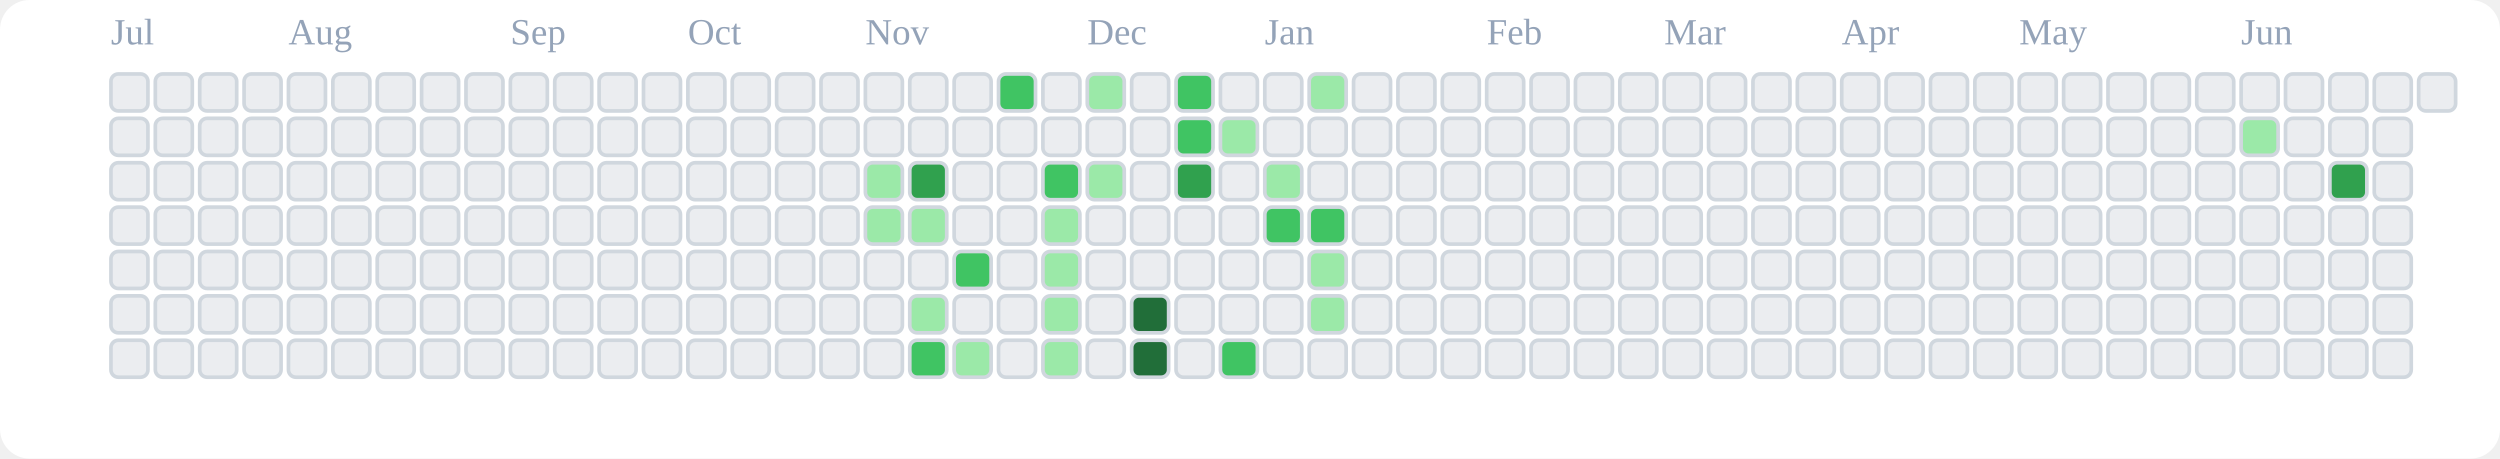
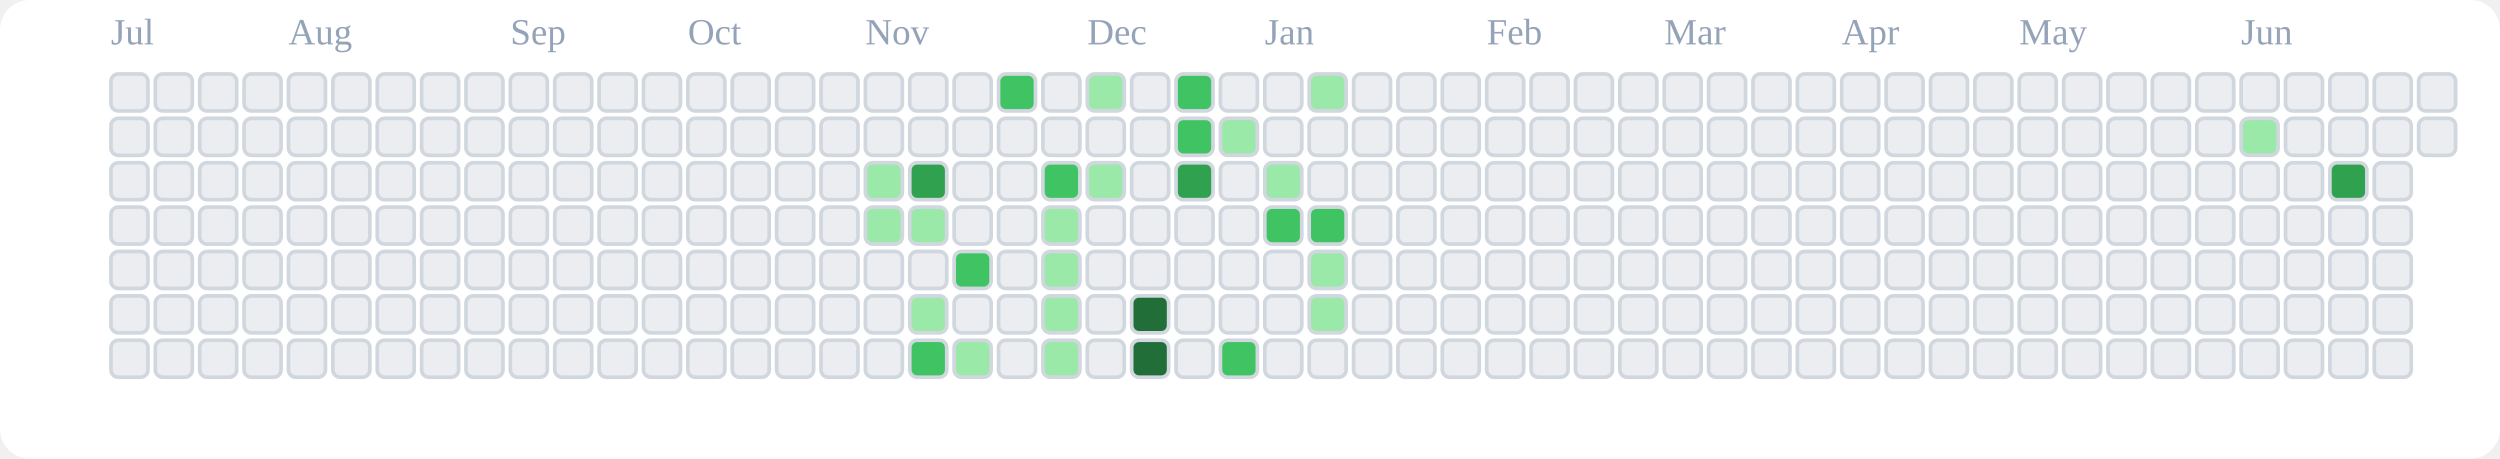
<svg xmlns="http://www.w3.org/2000/svg" viewBox="0 0 676 124" role="img" aria-label="tranhohoangvu Contributions (Light)">
  <rect x="0" y="0" width="676" height="124" fill="#ffffff" rx="8" ry="8" />
  <text x="30" y="12" font-size="10" fill="#94a3b8">Jul</text>
  <text x="78" y="12" font-size="10" fill="#94a3b8">Aug</text>
  <text x="138" y="12" font-size="10" fill="#94a3b8">Sep</text>
  <text x="186" y="12" font-size="10" fill="#94a3b8">Oct</text>
  <text x="234" y="12" font-size="10" fill="#94a3b8">Nov</text>
  <text x="294" y="12" font-size="10" fill="#94a3b8">Dec</text>
  <text x="342" y="12" font-size="10" fill="#94a3b8">Jan</text>
  <text x="402" y="12" font-size="10" fill="#94a3b8">Feb</text>
  <text x="450" y="12" font-size="10" fill="#94a3b8">Mar</text>
  <text x="498" y="12" font-size="10" fill="#94a3b8">Apr</text>
  <text x="546" y="12" font-size="10" fill="#94a3b8">May</text>
  <text x="606" y="12" font-size="10" fill="#94a3b8">Jun</text>
  <rect x="30" y="20" width="10" height="10" rx="2" ry="2" fill="#ebedf0" stroke="#d0d7de" stroke-width="1" />
  <rect x="30" y="32" width="10" height="10" rx="2" ry="2" fill="#ebedf0" stroke="#d0d7de" stroke-width="1" />
  <rect x="30" y="44" width="10" height="10" rx="2" ry="2" fill="#ebedf0" stroke="#d0d7de" stroke-width="1" />
  <rect x="30" y="56" width="10" height="10" rx="2" ry="2" fill="#ebedf0" stroke="#d0d7de" stroke-width="1" />
  <rect x="30" y="68" width="10" height="10" rx="2" ry="2" fill="#ebedf0" stroke="#d0d7de" stroke-width="1" />
  <rect x="30" y="80" width="10" height="10" rx="2" ry="2" fill="#ebedf0" stroke="#d0d7de" stroke-width="1" />
  <rect x="30" y="92" width="10" height="10" rx="2" ry="2" fill="#ebedf0" stroke="#d0d7de" stroke-width="1" />
  <rect x="42" y="20" width="10" height="10" rx="2" ry="2" fill="#ebedf0" stroke="#d0d7de" stroke-width="1" />
  <rect x="42" y="32" width="10" height="10" rx="2" ry="2" fill="#ebedf0" stroke="#d0d7de" stroke-width="1" />
  <rect x="42" y="44" width="10" height="10" rx="2" ry="2" fill="#ebedf0" stroke="#d0d7de" stroke-width="1" />
  <rect x="42" y="56" width="10" height="10" rx="2" ry="2" fill="#ebedf0" stroke="#d0d7de" stroke-width="1" />
  <rect x="42" y="68" width="10" height="10" rx="2" ry="2" fill="#ebedf0" stroke="#d0d7de" stroke-width="1" />
  <rect x="42" y="80" width="10" height="10" rx="2" ry="2" fill="#ebedf0" stroke="#d0d7de" stroke-width="1" />
  <rect x="42" y="92" width="10" height="10" rx="2" ry="2" fill="#ebedf0" stroke="#d0d7de" stroke-width="1" />
  <rect x="54" y="20" width="10" height="10" rx="2" ry="2" fill="#ebedf0" stroke="#d0d7de" stroke-width="1" />
  <rect x="54" y="32" width="10" height="10" rx="2" ry="2" fill="#ebedf0" stroke="#d0d7de" stroke-width="1" />
  <rect x="54" y="44" width="10" height="10" rx="2" ry="2" fill="#ebedf0" stroke="#d0d7de" stroke-width="1" />
  <rect x="54" y="56" width="10" height="10" rx="2" ry="2" fill="#ebedf0" stroke="#d0d7de" stroke-width="1" />
  <rect x="54" y="68" width="10" height="10" rx="2" ry="2" fill="#ebedf0" stroke="#d0d7de" stroke-width="1" />
  <rect x="54" y="80" width="10" height="10" rx="2" ry="2" fill="#ebedf0" stroke="#d0d7de" stroke-width="1" />
  <rect x="54" y="92" width="10" height="10" rx="2" ry="2" fill="#ebedf0" stroke="#d0d7de" stroke-width="1" />
  <rect x="66" y="20" width="10" height="10" rx="2" ry="2" fill="#ebedf0" stroke="#d0d7de" stroke-width="1" />
  <rect x="66" y="32" width="10" height="10" rx="2" ry="2" fill="#ebedf0" stroke="#d0d7de" stroke-width="1" />
  <rect x="66" y="44" width="10" height="10" rx="2" ry="2" fill="#ebedf0" stroke="#d0d7de" stroke-width="1" />
  <rect x="66" y="56" width="10" height="10" rx="2" ry="2" fill="#ebedf0" stroke="#d0d7de" stroke-width="1" />
  <rect x="66" y="68" width="10" height="10" rx="2" ry="2" fill="#ebedf0" stroke="#d0d7de" stroke-width="1" />
  <rect x="66" y="80" width="10" height="10" rx="2" ry="2" fill="#ebedf0" stroke="#d0d7de" stroke-width="1" />
  <rect x="66" y="92" width="10" height="10" rx="2" ry="2" fill="#ebedf0" stroke="#d0d7de" stroke-width="1" />
  <rect x="78" y="20" width="10" height="10" rx="2" ry="2" fill="#ebedf0" stroke="#d0d7de" stroke-width="1" />
  <rect x="78" y="32" width="10" height="10" rx="2" ry="2" fill="#ebedf0" stroke="#d0d7de" stroke-width="1" />
  <rect x="78" y="44" width="10" height="10" rx="2" ry="2" fill="#ebedf0" stroke="#d0d7de" stroke-width="1" />
  <rect x="78" y="56" width="10" height="10" rx="2" ry="2" fill="#ebedf0" stroke="#d0d7de" stroke-width="1" />
  <rect x="78" y="68" width="10" height="10" rx="2" ry="2" fill="#ebedf0" stroke="#d0d7de" stroke-width="1" />
  <rect x="78" y="80" width="10" height="10" rx="2" ry="2" fill="#ebedf0" stroke="#d0d7de" stroke-width="1" />
  <rect x="78" y="92" width="10" height="10" rx="2" ry="2" fill="#ebedf0" stroke="#d0d7de" stroke-width="1" />
  <rect x="90" y="20" width="10" height="10" rx="2" ry="2" fill="#ebedf0" stroke="#d0d7de" stroke-width="1" />
  <rect x="90" y="32" width="10" height="10" rx="2" ry="2" fill="#ebedf0" stroke="#d0d7de" stroke-width="1" />
  <rect x="90" y="44" width="10" height="10" rx="2" ry="2" fill="#ebedf0" stroke="#d0d7de" stroke-width="1" />
  <rect x="90" y="56" width="10" height="10" rx="2" ry="2" fill="#ebedf0" stroke="#d0d7de" stroke-width="1" />
  <rect x="90" y="68" width="10" height="10" rx="2" ry="2" fill="#ebedf0" stroke="#d0d7de" stroke-width="1" />
  <rect x="90" y="80" width="10" height="10" rx="2" ry="2" fill="#ebedf0" stroke="#d0d7de" stroke-width="1" />
  <rect x="90" y="92" width="10" height="10" rx="2" ry="2" fill="#ebedf0" stroke="#d0d7de" stroke-width="1" />
  <rect x="102" y="20" width="10" height="10" rx="2" ry="2" fill="#ebedf0" stroke="#d0d7de" stroke-width="1" />
  <rect x="102" y="32" width="10" height="10" rx="2" ry="2" fill="#ebedf0" stroke="#d0d7de" stroke-width="1" />
  <rect x="102" y="44" width="10" height="10" rx="2" ry="2" fill="#ebedf0" stroke="#d0d7de" stroke-width="1" />
  <rect x="102" y="56" width="10" height="10" rx="2" ry="2" fill="#ebedf0" stroke="#d0d7de" stroke-width="1" />
  <rect x="102" y="68" width="10" height="10" rx="2" ry="2" fill="#ebedf0" stroke="#d0d7de" stroke-width="1" />
  <rect x="102" y="80" width="10" height="10" rx="2" ry="2" fill="#ebedf0" stroke="#d0d7de" stroke-width="1" />
  <rect x="102" y="92" width="10" height="10" rx="2" ry="2" fill="#ebedf0" stroke="#d0d7de" stroke-width="1" />
  <rect x="114" y="20" width="10" height="10" rx="2" ry="2" fill="#ebedf0" stroke="#d0d7de" stroke-width="1" />
  <rect x="114" y="32" width="10" height="10" rx="2" ry="2" fill="#ebedf0" stroke="#d0d7de" stroke-width="1" />
  <rect x="114" y="44" width="10" height="10" rx="2" ry="2" fill="#ebedf0" stroke="#d0d7de" stroke-width="1" />
  <rect x="114" y="56" width="10" height="10" rx="2" ry="2" fill="#ebedf0" stroke="#d0d7de" stroke-width="1" />
  <rect x="114" y="68" width="10" height="10" rx="2" ry="2" fill="#ebedf0" stroke="#d0d7de" stroke-width="1" />
  <rect x="114" y="80" width="10" height="10" rx="2" ry="2" fill="#ebedf0" stroke="#d0d7de" stroke-width="1" />
  <rect x="114" y="92" width="10" height="10" rx="2" ry="2" fill="#ebedf0" stroke="#d0d7de" stroke-width="1" />
  <rect x="126" y="20" width="10" height="10" rx="2" ry="2" fill="#ebedf0" stroke="#d0d7de" stroke-width="1" />
  <rect x="126" y="32" width="10" height="10" rx="2" ry="2" fill="#ebedf0" stroke="#d0d7de" stroke-width="1" />
  <rect x="126" y="44" width="10" height="10" rx="2" ry="2" fill="#ebedf0" stroke="#d0d7de" stroke-width="1" />
  <rect x="126" y="56" width="10" height="10" rx="2" ry="2" fill="#ebedf0" stroke="#d0d7de" stroke-width="1" />
  <rect x="126" y="68" width="10" height="10" rx="2" ry="2" fill="#ebedf0" stroke="#d0d7de" stroke-width="1" />
  <rect x="126" y="80" width="10" height="10" rx="2" ry="2" fill="#ebedf0" stroke="#d0d7de" stroke-width="1" />
  <rect x="126" y="92" width="10" height="10" rx="2" ry="2" fill="#ebedf0" stroke="#d0d7de" stroke-width="1" />
  <rect x="138" y="20" width="10" height="10" rx="2" ry="2" fill="#ebedf0" stroke="#d0d7de" stroke-width="1" />
  <rect x="138" y="32" width="10" height="10" rx="2" ry="2" fill="#ebedf0" stroke="#d0d7de" stroke-width="1" />
  <rect x="138" y="44" width="10" height="10" rx="2" ry="2" fill="#ebedf0" stroke="#d0d7de" stroke-width="1" />
  <rect x="138" y="56" width="10" height="10" rx="2" ry="2" fill="#ebedf0" stroke="#d0d7de" stroke-width="1" />
  <rect x="138" y="68" width="10" height="10" rx="2" ry="2" fill="#ebedf0" stroke="#d0d7de" stroke-width="1" />
  <rect x="138" y="80" width="10" height="10" rx="2" ry="2" fill="#ebedf0" stroke="#d0d7de" stroke-width="1" />
  <rect x="138" y="92" width="10" height="10" rx="2" ry="2" fill="#ebedf0" stroke="#d0d7de" stroke-width="1" />
  <rect x="150" y="20" width="10" height="10" rx="2" ry="2" fill="#ebedf0" stroke="#d0d7de" stroke-width="1" />
  <rect x="150" y="32" width="10" height="10" rx="2" ry="2" fill="#ebedf0" stroke="#d0d7de" stroke-width="1" />
  <rect x="150" y="44" width="10" height="10" rx="2" ry="2" fill="#ebedf0" stroke="#d0d7de" stroke-width="1" />
  <rect x="150" y="56" width="10" height="10" rx="2" ry="2" fill="#ebedf0" stroke="#d0d7de" stroke-width="1" />
  <rect x="150" y="68" width="10" height="10" rx="2" ry="2" fill="#ebedf0" stroke="#d0d7de" stroke-width="1" />
  <rect x="150" y="80" width="10" height="10" rx="2" ry="2" fill="#ebedf0" stroke="#d0d7de" stroke-width="1" />
  <rect x="150" y="92" width="10" height="10" rx="2" ry="2" fill="#ebedf0" stroke="#d0d7de" stroke-width="1" />
  <rect x="162" y="20" width="10" height="10" rx="2" ry="2" fill="#ebedf0" stroke="#d0d7de" stroke-width="1" />
  <rect x="162" y="32" width="10" height="10" rx="2" ry="2" fill="#ebedf0" stroke="#d0d7de" stroke-width="1" />
  <rect x="162" y="44" width="10" height="10" rx="2" ry="2" fill="#ebedf0" stroke="#d0d7de" stroke-width="1" />
  <rect x="162" y="56" width="10" height="10" rx="2" ry="2" fill="#ebedf0" stroke="#d0d7de" stroke-width="1" />
  <rect x="162" y="68" width="10" height="10" rx="2" ry="2" fill="#ebedf0" stroke="#d0d7de" stroke-width="1" />
  <rect x="162" y="80" width="10" height="10" rx="2" ry="2" fill="#ebedf0" stroke="#d0d7de" stroke-width="1" />
  <rect x="162" y="92" width="10" height="10" rx="2" ry="2" fill="#ebedf0" stroke="#d0d7de" stroke-width="1" />
  <rect x="174" y="20" width="10" height="10" rx="2" ry="2" fill="#ebedf0" stroke="#d0d7de" stroke-width="1" />
  <rect x="174" y="32" width="10" height="10" rx="2" ry="2" fill="#ebedf0" stroke="#d0d7de" stroke-width="1" />
  <rect x="174" y="44" width="10" height="10" rx="2" ry="2" fill="#ebedf0" stroke="#d0d7de" stroke-width="1" />
  <rect x="174" y="56" width="10" height="10" rx="2" ry="2" fill="#ebedf0" stroke="#d0d7de" stroke-width="1" />
  <rect x="174" y="68" width="10" height="10" rx="2" ry="2" fill="#ebedf0" stroke="#d0d7de" stroke-width="1" />
  <rect x="174" y="80" width="10" height="10" rx="2" ry="2" fill="#ebedf0" stroke="#d0d7de" stroke-width="1" />
  <rect x="174" y="92" width="10" height="10" rx="2" ry="2" fill="#ebedf0" stroke="#d0d7de" stroke-width="1" />
  <rect x="186" y="20" width="10" height="10" rx="2" ry="2" fill="#ebedf0" stroke="#d0d7de" stroke-width="1" />
  <rect x="186" y="32" width="10" height="10" rx="2" ry="2" fill="#ebedf0" stroke="#d0d7de" stroke-width="1" />
  <rect x="186" y="44" width="10" height="10" rx="2" ry="2" fill="#ebedf0" stroke="#d0d7de" stroke-width="1" />
  <rect x="186" y="56" width="10" height="10" rx="2" ry="2" fill="#ebedf0" stroke="#d0d7de" stroke-width="1" />
  <rect x="186" y="68" width="10" height="10" rx="2" ry="2" fill="#ebedf0" stroke="#d0d7de" stroke-width="1" />
  <rect x="186" y="80" width="10" height="10" rx="2" ry="2" fill="#ebedf0" stroke="#d0d7de" stroke-width="1" />
  <rect x="186" y="92" width="10" height="10" rx="2" ry="2" fill="#ebedf0" stroke="#d0d7de" stroke-width="1" />
  <rect x="198" y="20" width="10" height="10" rx="2" ry="2" fill="#ebedf0" stroke="#d0d7de" stroke-width="1" />
  <rect x="198" y="32" width="10" height="10" rx="2" ry="2" fill="#ebedf0" stroke="#d0d7de" stroke-width="1" />
  <rect x="198" y="44" width="10" height="10" rx="2" ry="2" fill="#ebedf0" stroke="#d0d7de" stroke-width="1" />
  <rect x="198" y="56" width="10" height="10" rx="2" ry="2" fill="#ebedf0" stroke="#d0d7de" stroke-width="1" />
  <rect x="198" y="68" width="10" height="10" rx="2" ry="2" fill="#ebedf0" stroke="#d0d7de" stroke-width="1" />
  <rect x="198" y="80" width="10" height="10" rx="2" ry="2" fill="#ebedf0" stroke="#d0d7de" stroke-width="1" />
  <rect x="198" y="92" width="10" height="10" rx="2" ry="2" fill="#ebedf0" stroke="#d0d7de" stroke-width="1" />
  <rect x="210" y="20" width="10" height="10" rx="2" ry="2" fill="#ebedf0" stroke="#d0d7de" stroke-width="1" />
  <rect x="210" y="32" width="10" height="10" rx="2" ry="2" fill="#ebedf0" stroke="#d0d7de" stroke-width="1" />
  <rect x="210" y="44" width="10" height="10" rx="2" ry="2" fill="#ebedf0" stroke="#d0d7de" stroke-width="1" />
  <rect x="210" y="56" width="10" height="10" rx="2" ry="2" fill="#ebedf0" stroke="#d0d7de" stroke-width="1" />
  <rect x="210" y="68" width="10" height="10" rx="2" ry="2" fill="#ebedf0" stroke="#d0d7de" stroke-width="1" />
  <rect x="210" y="80" width="10" height="10" rx="2" ry="2" fill="#ebedf0" stroke="#d0d7de" stroke-width="1" />
  <rect x="210" y="92" width="10" height="10" rx="2" ry="2" fill="#ebedf0" stroke="#d0d7de" stroke-width="1" />
  <rect x="222" y="20" width="10" height="10" rx="2" ry="2" fill="#ebedf0" stroke="#d0d7de" stroke-width="1" />
  <rect x="222" y="32" width="10" height="10" rx="2" ry="2" fill="#ebedf0" stroke="#d0d7de" stroke-width="1" />
  <rect x="222" y="44" width="10" height="10" rx="2" ry="2" fill="#ebedf0" stroke="#d0d7de" stroke-width="1" />
  <rect x="222" y="56" width="10" height="10" rx="2" ry="2" fill="#ebedf0" stroke="#d0d7de" stroke-width="1" />
  <rect x="222" y="68" width="10" height="10" rx="2" ry="2" fill="#ebedf0" stroke="#d0d7de" stroke-width="1" />
  <rect x="222" y="80" width="10" height="10" rx="2" ry="2" fill="#ebedf0" stroke="#d0d7de" stroke-width="1" />
  <rect x="222" y="92" width="10" height="10" rx="2" ry="2" fill="#ebedf0" stroke="#d0d7de" stroke-width="1" />
  <rect x="234" y="20" width="10" height="10" rx="2" ry="2" fill="#ebedf0" stroke="#d0d7de" stroke-width="1" />
  <rect x="234" y="32" width="10" height="10" rx="2" ry="2" fill="#ebedf0" stroke="#d0d7de" stroke-width="1" />
  <rect x="234" y="44" width="10" height="10" rx="2" ry="2" fill="#9be9a8" stroke="#d0d7de" stroke-width="1" />
  <rect x="234" y="56" width="10" height="10" rx="2" ry="2" fill="#9be9a8" stroke="#d0d7de" stroke-width="1" />
  <rect x="234" y="68" width="10" height="10" rx="2" ry="2" fill="#ebedf0" stroke="#d0d7de" stroke-width="1" />
  <rect x="234" y="80" width="10" height="10" rx="2" ry="2" fill="#ebedf0" stroke="#d0d7de" stroke-width="1" />
  <rect x="234" y="92" width="10" height="10" rx="2" ry="2" fill="#ebedf0" stroke="#d0d7de" stroke-width="1" />
  <rect x="246" y="20" width="10" height="10" rx="2" ry="2" fill="#ebedf0" stroke="#d0d7de" stroke-width="1" />
  <rect x="246" y="32" width="10" height="10" rx="2" ry="2" fill="#ebedf0" stroke="#d0d7de" stroke-width="1" />
  <rect x="246" y="44" width="10" height="10" rx="2" ry="2" fill="#30a14e" stroke="#d0d7de" stroke-width="1" />
  <rect x="246" y="56" width="10" height="10" rx="2" ry="2" fill="#9be9a8" stroke="#d0d7de" stroke-width="1" />
  <rect x="246" y="68" width="10" height="10" rx="2" ry="2" fill="#ebedf0" stroke="#d0d7de" stroke-width="1" />
  <rect x="246" y="80" width="10" height="10" rx="2" ry="2" fill="#9be9a8" stroke="#d0d7de" stroke-width="1" />
  <rect x="246" y="92" width="10" height="10" rx="2" ry="2" fill="#40c463" stroke="#d0d7de" stroke-width="1" />
  <rect x="258" y="20" width="10" height="10" rx="2" ry="2" fill="#ebedf0" stroke="#d0d7de" stroke-width="1" />
  <rect x="258" y="32" width="10" height="10" rx="2" ry="2" fill="#ebedf0" stroke="#d0d7de" stroke-width="1" />
  <rect x="258" y="44" width="10" height="10" rx="2" ry="2" fill="#ebedf0" stroke="#d0d7de" stroke-width="1" />
  <rect x="258" y="56" width="10" height="10" rx="2" ry="2" fill="#ebedf0" stroke="#d0d7de" stroke-width="1" />
  <rect x="258" y="68" width="10" height="10" rx="2" ry="2" fill="#40c463" stroke="#d0d7de" stroke-width="1" />
  <rect x="258" y="80" width="10" height="10" rx="2" ry="2" fill="#ebedf0" stroke="#d0d7de" stroke-width="1" />
  <rect x="258" y="92" width="10" height="10" rx="2" ry="2" fill="#9be9a8" stroke="#d0d7de" stroke-width="1" />
  <rect x="270" y="20" width="10" height="10" rx="2" ry="2" fill="#40c463" stroke="#d0d7de" stroke-width="1" />
  <rect x="270" y="32" width="10" height="10" rx="2" ry="2" fill="#ebedf0" stroke="#d0d7de" stroke-width="1" />
  <rect x="270" y="44" width="10" height="10" rx="2" ry="2" fill="#ebedf0" stroke="#d0d7de" stroke-width="1" />
  <rect x="270" y="56" width="10" height="10" rx="2" ry="2" fill="#ebedf0" stroke="#d0d7de" stroke-width="1" />
  <rect x="270" y="68" width="10" height="10" rx="2" ry="2" fill="#ebedf0" stroke="#d0d7de" stroke-width="1" />
  <rect x="270" y="80" width="10" height="10" rx="2" ry="2" fill="#ebedf0" stroke="#d0d7de" stroke-width="1" />
  <rect x="270" y="92" width="10" height="10" rx="2" ry="2" fill="#ebedf0" stroke="#d0d7de" stroke-width="1" />
  <rect x="282" y="20" width="10" height="10" rx="2" ry="2" fill="#ebedf0" stroke="#d0d7de" stroke-width="1" />
  <rect x="282" y="32" width="10" height="10" rx="2" ry="2" fill="#ebedf0" stroke="#d0d7de" stroke-width="1" />
  <rect x="282" y="44" width="10" height="10" rx="2" ry="2" fill="#40c463" stroke="#d0d7de" stroke-width="1" />
  <rect x="282" y="56" width="10" height="10" rx="2" ry="2" fill="#9be9a8" stroke="#d0d7de" stroke-width="1" />
  <rect x="282" y="68" width="10" height="10" rx="2" ry="2" fill="#9be9a8" stroke="#d0d7de" stroke-width="1" />
  <rect x="282" y="80" width="10" height="10" rx="2" ry="2" fill="#9be9a8" stroke="#d0d7de" stroke-width="1" />
  <rect x="282" y="92" width="10" height="10" rx="2" ry="2" fill="#9be9a8" stroke="#d0d7de" stroke-width="1" />
  <rect x="294" y="20" width="10" height="10" rx="2" ry="2" fill="#9be9a8" stroke="#d0d7de" stroke-width="1" />
  <rect x="294" y="32" width="10" height="10" rx="2" ry="2" fill="#ebedf0" stroke="#d0d7de" stroke-width="1" />
  <rect x="294" y="44" width="10" height="10" rx="2" ry="2" fill="#9be9a8" stroke="#d0d7de" stroke-width="1" />
  <rect x="294" y="56" width="10" height="10" rx="2" ry="2" fill="#ebedf0" stroke="#d0d7de" stroke-width="1" />
  <rect x="294" y="68" width="10" height="10" rx="2" ry="2" fill="#ebedf0" stroke="#d0d7de" stroke-width="1" />
  <rect x="294" y="80" width="10" height="10" rx="2" ry="2" fill="#ebedf0" stroke="#d0d7de" stroke-width="1" />
  <rect x="294" y="92" width="10" height="10" rx="2" ry="2" fill="#ebedf0" stroke="#d0d7de" stroke-width="1" />
  <rect x="306" y="20" width="10" height="10" rx="2" ry="2" fill="#ebedf0" stroke="#d0d7de" stroke-width="1" />
  <rect x="306" y="32" width="10" height="10" rx="2" ry="2" fill="#ebedf0" stroke="#d0d7de" stroke-width="1" />
  <rect x="306" y="44" width="10" height="10" rx="2" ry="2" fill="#ebedf0" stroke="#d0d7de" stroke-width="1" />
  <rect x="306" y="56" width="10" height="10" rx="2" ry="2" fill="#ebedf0" stroke="#d0d7de" stroke-width="1" />
  <rect x="306" y="68" width="10" height="10" rx="2" ry="2" fill="#ebedf0" stroke="#d0d7de" stroke-width="1" />
  <rect x="306" y="80" width="10" height="10" rx="2" ry="2" fill="#216e39" stroke="#d0d7de" stroke-width="1" />
  <rect x="306" y="92" width="10" height="10" rx="2" ry="2" fill="#216e39" stroke="#d0d7de" stroke-width="1" />
  <rect x="318" y="20" width="10" height="10" rx="2" ry="2" fill="#40c463" stroke="#d0d7de" stroke-width="1" />
  <rect x="318" y="32" width="10" height="10" rx="2" ry="2" fill="#40c463" stroke="#d0d7de" stroke-width="1" />
  <rect x="318" y="44" width="10" height="10" rx="2" ry="2" fill="#30a14e" stroke="#d0d7de" stroke-width="1" />
  <rect x="318" y="56" width="10" height="10" rx="2" ry="2" fill="#ebedf0" stroke="#d0d7de" stroke-width="1" />
  <rect x="318" y="68" width="10" height="10" rx="2" ry="2" fill="#ebedf0" stroke="#d0d7de" stroke-width="1" />
  <rect x="318" y="80" width="10" height="10" rx="2" ry="2" fill="#ebedf0" stroke="#d0d7de" stroke-width="1" />
  <rect x="318" y="92" width="10" height="10" rx="2" ry="2" fill="#ebedf0" stroke="#d0d7de" stroke-width="1" />
  <rect x="330" y="20" width="10" height="10" rx="2" ry="2" fill="#ebedf0" stroke="#d0d7de" stroke-width="1" />
  <rect x="330" y="32" width="10" height="10" rx="2" ry="2" fill="#9be9a8" stroke="#d0d7de" stroke-width="1" />
  <rect x="330" y="44" width="10" height="10" rx="2" ry="2" fill="#ebedf0" stroke="#d0d7de" stroke-width="1" />
  <rect x="330" y="56" width="10" height="10" rx="2" ry="2" fill="#ebedf0" stroke="#d0d7de" stroke-width="1" />
  <rect x="330" y="68" width="10" height="10" rx="2" ry="2" fill="#ebedf0" stroke="#d0d7de" stroke-width="1" />
  <rect x="330" y="80" width="10" height="10" rx="2" ry="2" fill="#ebedf0" stroke="#d0d7de" stroke-width="1" />
  <rect x="330" y="92" width="10" height="10" rx="2" ry="2" fill="#40c463" stroke="#d0d7de" stroke-width="1" />
  <rect x="342" y="20" width="10" height="10" rx="2" ry="2" fill="#ebedf0" stroke="#d0d7de" stroke-width="1" />
  <rect x="342" y="32" width="10" height="10" rx="2" ry="2" fill="#ebedf0" stroke="#d0d7de" stroke-width="1" />
  <rect x="342" y="44" width="10" height="10" rx="2" ry="2" fill="#9be9a8" stroke="#d0d7de" stroke-width="1" />
  <rect x="342" y="56" width="10" height="10" rx="2" ry="2" fill="#40c463" stroke="#d0d7de" stroke-width="1" />
  <rect x="342" y="68" width="10" height="10" rx="2" ry="2" fill="#ebedf0" stroke="#d0d7de" stroke-width="1" />
  <rect x="342" y="80" width="10" height="10" rx="2" ry="2" fill="#ebedf0" stroke="#d0d7de" stroke-width="1" />
  <rect x="342" y="92" width="10" height="10" rx="2" ry="2" fill="#ebedf0" stroke="#d0d7de" stroke-width="1" />
  <rect x="354" y="20" width="10" height="10" rx="2" ry="2" fill="#9be9a8" stroke="#d0d7de" stroke-width="1" />
  <rect x="354" y="32" width="10" height="10" rx="2" ry="2" fill="#ebedf0" stroke="#d0d7de" stroke-width="1" />
  <rect x="354" y="44" width="10" height="10" rx="2" ry="2" fill="#ebedf0" stroke="#d0d7de" stroke-width="1" />
  <rect x="354" y="56" width="10" height="10" rx="2" ry="2" fill="#40c463" stroke="#d0d7de" stroke-width="1" />
  <rect x="354" y="68" width="10" height="10" rx="2" ry="2" fill="#9be9a8" stroke="#d0d7de" stroke-width="1" />
  <rect x="354" y="80" width="10" height="10" rx="2" ry="2" fill="#9be9a8" stroke="#d0d7de" stroke-width="1" />
  <rect x="354" y="92" width="10" height="10" rx="2" ry="2" fill="#ebedf0" stroke="#d0d7de" stroke-width="1" />
  <rect x="366" y="20" width="10" height="10" rx="2" ry="2" fill="#ebedf0" stroke="#d0d7de" stroke-width="1" />
  <rect x="366" y="32" width="10" height="10" rx="2" ry="2" fill="#ebedf0" stroke="#d0d7de" stroke-width="1" />
  <rect x="366" y="44" width="10" height="10" rx="2" ry="2" fill="#ebedf0" stroke="#d0d7de" stroke-width="1" />
  <rect x="366" y="56" width="10" height="10" rx="2" ry="2" fill="#ebedf0" stroke="#d0d7de" stroke-width="1" />
  <rect x="366" y="68" width="10" height="10" rx="2" ry="2" fill="#ebedf0" stroke="#d0d7de" stroke-width="1" />
  <rect x="366" y="80" width="10" height="10" rx="2" ry="2" fill="#ebedf0" stroke="#d0d7de" stroke-width="1" />
  <rect x="366" y="92" width="10" height="10" rx="2" ry="2" fill="#ebedf0" stroke="#d0d7de" stroke-width="1" />
  <rect x="378" y="20" width="10" height="10" rx="2" ry="2" fill="#ebedf0" stroke="#d0d7de" stroke-width="1" />
  <rect x="378" y="32" width="10" height="10" rx="2" ry="2" fill="#ebedf0" stroke="#d0d7de" stroke-width="1" />
  <rect x="378" y="44" width="10" height="10" rx="2" ry="2" fill="#ebedf0" stroke="#d0d7de" stroke-width="1" />
  <rect x="378" y="56" width="10" height="10" rx="2" ry="2" fill="#ebedf0" stroke="#d0d7de" stroke-width="1" />
  <rect x="378" y="68" width="10" height="10" rx="2" ry="2" fill="#ebedf0" stroke="#d0d7de" stroke-width="1" />
  <rect x="378" y="80" width="10" height="10" rx="2" ry="2" fill="#ebedf0" stroke="#d0d7de" stroke-width="1" />
  <rect x="378" y="92" width="10" height="10" rx="2" ry="2" fill="#ebedf0" stroke="#d0d7de" stroke-width="1" />
  <rect x="390" y="20" width="10" height="10" rx="2" ry="2" fill="#ebedf0" stroke="#d0d7de" stroke-width="1" />
  <rect x="390" y="32" width="10" height="10" rx="2" ry="2" fill="#ebedf0" stroke="#d0d7de" stroke-width="1" />
  <rect x="390" y="44" width="10" height="10" rx="2" ry="2" fill="#ebedf0" stroke="#d0d7de" stroke-width="1" />
  <rect x="390" y="56" width="10" height="10" rx="2" ry="2" fill="#ebedf0" stroke="#d0d7de" stroke-width="1" />
  <rect x="390" y="68" width="10" height="10" rx="2" ry="2" fill="#ebedf0" stroke="#d0d7de" stroke-width="1" />
  <rect x="390" y="80" width="10" height="10" rx="2" ry="2" fill="#ebedf0" stroke="#d0d7de" stroke-width="1" />
  <rect x="390" y="92" width="10" height="10" rx="2" ry="2" fill="#ebedf0" stroke="#d0d7de" stroke-width="1" />
  <rect x="402" y="20" width="10" height="10" rx="2" ry="2" fill="#ebedf0" stroke="#d0d7de" stroke-width="1" />
  <rect x="402" y="32" width="10" height="10" rx="2" ry="2" fill="#ebedf0" stroke="#d0d7de" stroke-width="1" />
  <rect x="402" y="44" width="10" height="10" rx="2" ry="2" fill="#ebedf0" stroke="#d0d7de" stroke-width="1" />
  <rect x="402" y="56" width="10" height="10" rx="2" ry="2" fill="#ebedf0" stroke="#d0d7de" stroke-width="1" />
  <rect x="402" y="68" width="10" height="10" rx="2" ry="2" fill="#ebedf0" stroke="#d0d7de" stroke-width="1" />
  <rect x="402" y="80" width="10" height="10" rx="2" ry="2" fill="#ebedf0" stroke="#d0d7de" stroke-width="1" />
  <rect x="402" y="92" width="10" height="10" rx="2" ry="2" fill="#ebedf0" stroke="#d0d7de" stroke-width="1" />
  <rect x="414" y="20" width="10" height="10" rx="2" ry="2" fill="#ebedf0" stroke="#d0d7de" stroke-width="1" />
  <rect x="414" y="32" width="10" height="10" rx="2" ry="2" fill="#ebedf0" stroke="#d0d7de" stroke-width="1" />
  <rect x="414" y="44" width="10" height="10" rx="2" ry="2" fill="#ebedf0" stroke="#d0d7de" stroke-width="1" />
  <rect x="414" y="56" width="10" height="10" rx="2" ry="2" fill="#ebedf0" stroke="#d0d7de" stroke-width="1" />
  <rect x="414" y="68" width="10" height="10" rx="2" ry="2" fill="#ebedf0" stroke="#d0d7de" stroke-width="1" />
  <rect x="414" y="80" width="10" height="10" rx="2" ry="2" fill="#ebedf0" stroke="#d0d7de" stroke-width="1" />
  <rect x="414" y="92" width="10" height="10" rx="2" ry="2" fill="#ebedf0" stroke="#d0d7de" stroke-width="1" />
  <rect x="426" y="20" width="10" height="10" rx="2" ry="2" fill="#ebedf0" stroke="#d0d7de" stroke-width="1" />
  <rect x="426" y="32" width="10" height="10" rx="2" ry="2" fill="#ebedf0" stroke="#d0d7de" stroke-width="1" />
  <rect x="426" y="44" width="10" height="10" rx="2" ry="2" fill="#ebedf0" stroke="#d0d7de" stroke-width="1" />
  <rect x="426" y="56" width="10" height="10" rx="2" ry="2" fill="#ebedf0" stroke="#d0d7de" stroke-width="1" />
  <rect x="426" y="68" width="10" height="10" rx="2" ry="2" fill="#ebedf0" stroke="#d0d7de" stroke-width="1" />
  <rect x="426" y="80" width="10" height="10" rx="2" ry="2" fill="#ebedf0" stroke="#d0d7de" stroke-width="1" />
  <rect x="426" y="92" width="10" height="10" rx="2" ry="2" fill="#ebedf0" stroke="#d0d7de" stroke-width="1" />
  <rect x="438" y="20" width="10" height="10" rx="2" ry="2" fill="#ebedf0" stroke="#d0d7de" stroke-width="1" />
  <rect x="438" y="32" width="10" height="10" rx="2" ry="2" fill="#ebedf0" stroke="#d0d7de" stroke-width="1" />
  <rect x="438" y="44" width="10" height="10" rx="2" ry="2" fill="#ebedf0" stroke="#d0d7de" stroke-width="1" />
  <rect x="438" y="56" width="10" height="10" rx="2" ry="2" fill="#ebedf0" stroke="#d0d7de" stroke-width="1" />
  <rect x="438" y="68" width="10" height="10" rx="2" ry="2" fill="#ebedf0" stroke="#d0d7de" stroke-width="1" />
  <rect x="438" y="80" width="10" height="10" rx="2" ry="2" fill="#ebedf0" stroke="#d0d7de" stroke-width="1" />
  <rect x="438" y="92" width="10" height="10" rx="2" ry="2" fill="#ebedf0" stroke="#d0d7de" stroke-width="1" />
  <rect x="450" y="20" width="10" height="10" rx="2" ry="2" fill="#ebedf0" stroke="#d0d7de" stroke-width="1" />
  <rect x="450" y="32" width="10" height="10" rx="2" ry="2" fill="#ebedf0" stroke="#d0d7de" stroke-width="1" />
  <rect x="450" y="44" width="10" height="10" rx="2" ry="2" fill="#ebedf0" stroke="#d0d7de" stroke-width="1" />
  <rect x="450" y="56" width="10" height="10" rx="2" ry="2" fill="#ebedf0" stroke="#d0d7de" stroke-width="1" />
  <rect x="450" y="68" width="10" height="10" rx="2" ry="2" fill="#ebedf0" stroke="#d0d7de" stroke-width="1" />
  <rect x="450" y="80" width="10" height="10" rx="2" ry="2" fill="#ebedf0" stroke="#d0d7de" stroke-width="1" />
  <rect x="450" y="92" width="10" height="10" rx="2" ry="2" fill="#ebedf0" stroke="#d0d7de" stroke-width="1" />
  <rect x="462" y="20" width="10" height="10" rx="2" ry="2" fill="#ebedf0" stroke="#d0d7de" stroke-width="1" />
  <rect x="462" y="32" width="10" height="10" rx="2" ry="2" fill="#ebedf0" stroke="#d0d7de" stroke-width="1" />
  <rect x="462" y="44" width="10" height="10" rx="2" ry="2" fill="#ebedf0" stroke="#d0d7de" stroke-width="1" />
  <rect x="462" y="56" width="10" height="10" rx="2" ry="2" fill="#ebedf0" stroke="#d0d7de" stroke-width="1" />
  <rect x="462" y="68" width="10" height="10" rx="2" ry="2" fill="#ebedf0" stroke="#d0d7de" stroke-width="1" />
  <rect x="462" y="80" width="10" height="10" rx="2" ry="2" fill="#ebedf0" stroke="#d0d7de" stroke-width="1" />
  <rect x="462" y="92" width="10" height="10" rx="2" ry="2" fill="#ebedf0" stroke="#d0d7de" stroke-width="1" />
  <rect x="474" y="20" width="10" height="10" rx="2" ry="2" fill="#ebedf0" stroke="#d0d7de" stroke-width="1" />
  <rect x="474" y="32" width="10" height="10" rx="2" ry="2" fill="#ebedf0" stroke="#d0d7de" stroke-width="1" />
  <rect x="474" y="44" width="10" height="10" rx="2" ry="2" fill="#ebedf0" stroke="#d0d7de" stroke-width="1" />
  <rect x="474" y="56" width="10" height="10" rx="2" ry="2" fill="#ebedf0" stroke="#d0d7de" stroke-width="1" />
  <rect x="474" y="68" width="10" height="10" rx="2" ry="2" fill="#ebedf0" stroke="#d0d7de" stroke-width="1" />
  <rect x="474" y="80" width="10" height="10" rx="2" ry="2" fill="#ebedf0" stroke="#d0d7de" stroke-width="1" />
  <rect x="474" y="92" width="10" height="10" rx="2" ry="2" fill="#ebedf0" stroke="#d0d7de" stroke-width="1" />
  <rect x="486" y="20" width="10" height="10" rx="2" ry="2" fill="#ebedf0" stroke="#d0d7de" stroke-width="1" />
  <rect x="486" y="32" width="10" height="10" rx="2" ry="2" fill="#ebedf0" stroke="#d0d7de" stroke-width="1" />
  <rect x="486" y="44" width="10" height="10" rx="2" ry="2" fill="#ebedf0" stroke="#d0d7de" stroke-width="1" />
  <rect x="486" y="56" width="10" height="10" rx="2" ry="2" fill="#ebedf0" stroke="#d0d7de" stroke-width="1" />
  <rect x="486" y="68" width="10" height="10" rx="2" ry="2" fill="#ebedf0" stroke="#d0d7de" stroke-width="1" />
  <rect x="486" y="80" width="10" height="10" rx="2" ry="2" fill="#ebedf0" stroke="#d0d7de" stroke-width="1" />
  <rect x="486" y="92" width="10" height="10" rx="2" ry="2" fill="#ebedf0" stroke="#d0d7de" stroke-width="1" />
  <rect x="498" y="20" width="10" height="10" rx="2" ry="2" fill="#ebedf0" stroke="#d0d7de" stroke-width="1" />
  <rect x="498" y="32" width="10" height="10" rx="2" ry="2" fill="#ebedf0" stroke="#d0d7de" stroke-width="1" />
  <rect x="498" y="44" width="10" height="10" rx="2" ry="2" fill="#ebedf0" stroke="#d0d7de" stroke-width="1" />
  <rect x="498" y="56" width="10" height="10" rx="2" ry="2" fill="#ebedf0" stroke="#d0d7de" stroke-width="1" />
  <rect x="498" y="68" width="10" height="10" rx="2" ry="2" fill="#ebedf0" stroke="#d0d7de" stroke-width="1" />
  <rect x="498" y="80" width="10" height="10" rx="2" ry="2" fill="#ebedf0" stroke="#d0d7de" stroke-width="1" />
  <rect x="498" y="92" width="10" height="10" rx="2" ry="2" fill="#ebedf0" stroke="#d0d7de" stroke-width="1" />
  <rect x="510" y="20" width="10" height="10" rx="2" ry="2" fill="#ebedf0" stroke="#d0d7de" stroke-width="1" />
  <rect x="510" y="32" width="10" height="10" rx="2" ry="2" fill="#ebedf0" stroke="#d0d7de" stroke-width="1" />
  <rect x="510" y="44" width="10" height="10" rx="2" ry="2" fill="#ebedf0" stroke="#d0d7de" stroke-width="1" />
  <rect x="510" y="56" width="10" height="10" rx="2" ry="2" fill="#ebedf0" stroke="#d0d7de" stroke-width="1" />
  <rect x="510" y="68" width="10" height="10" rx="2" ry="2" fill="#ebedf0" stroke="#d0d7de" stroke-width="1" />
  <rect x="510" y="80" width="10" height="10" rx="2" ry="2" fill="#ebedf0" stroke="#d0d7de" stroke-width="1" />
  <rect x="510" y="92" width="10" height="10" rx="2" ry="2" fill="#ebedf0" stroke="#d0d7de" stroke-width="1" />
  <rect x="522" y="20" width="10" height="10" rx="2" ry="2" fill="#ebedf0" stroke="#d0d7de" stroke-width="1" />
  <rect x="522" y="32" width="10" height="10" rx="2" ry="2" fill="#ebedf0" stroke="#d0d7de" stroke-width="1" />
  <rect x="522" y="44" width="10" height="10" rx="2" ry="2" fill="#ebedf0" stroke="#d0d7de" stroke-width="1" />
  <rect x="522" y="56" width="10" height="10" rx="2" ry="2" fill="#ebedf0" stroke="#d0d7de" stroke-width="1" />
  <rect x="522" y="68" width="10" height="10" rx="2" ry="2" fill="#ebedf0" stroke="#d0d7de" stroke-width="1" />
  <rect x="522" y="80" width="10" height="10" rx="2" ry="2" fill="#ebedf0" stroke="#d0d7de" stroke-width="1" />
  <rect x="522" y="92" width="10" height="10" rx="2" ry="2" fill="#ebedf0" stroke="#d0d7de" stroke-width="1" />
  <rect x="534" y="20" width="10" height="10" rx="2" ry="2" fill="#ebedf0" stroke="#d0d7de" stroke-width="1" />
  <rect x="534" y="32" width="10" height="10" rx="2" ry="2" fill="#ebedf0" stroke="#d0d7de" stroke-width="1" />
  <rect x="534" y="44" width="10" height="10" rx="2" ry="2" fill="#ebedf0" stroke="#d0d7de" stroke-width="1" />
  <rect x="534" y="56" width="10" height="10" rx="2" ry="2" fill="#ebedf0" stroke="#d0d7de" stroke-width="1" />
  <rect x="534" y="68" width="10" height="10" rx="2" ry="2" fill="#ebedf0" stroke="#d0d7de" stroke-width="1" />
  <rect x="534" y="80" width="10" height="10" rx="2" ry="2" fill="#ebedf0" stroke="#d0d7de" stroke-width="1" />
  <rect x="534" y="92" width="10" height="10" rx="2" ry="2" fill="#ebedf0" stroke="#d0d7de" stroke-width="1" />
  <rect x="546" y="20" width="10" height="10" rx="2" ry="2" fill="#ebedf0" stroke="#d0d7de" stroke-width="1" />
  <rect x="546" y="32" width="10" height="10" rx="2" ry="2" fill="#ebedf0" stroke="#d0d7de" stroke-width="1" />
  <rect x="546" y="44" width="10" height="10" rx="2" ry="2" fill="#ebedf0" stroke="#d0d7de" stroke-width="1" />
  <rect x="546" y="56" width="10" height="10" rx="2" ry="2" fill="#ebedf0" stroke="#d0d7de" stroke-width="1" />
  <rect x="546" y="68" width="10" height="10" rx="2" ry="2" fill="#ebedf0" stroke="#d0d7de" stroke-width="1" />
  <rect x="546" y="80" width="10" height="10" rx="2" ry="2" fill="#ebedf0" stroke="#d0d7de" stroke-width="1" />
  <rect x="546" y="92" width="10" height="10" rx="2" ry="2" fill="#ebedf0" stroke="#d0d7de" stroke-width="1" />
  <rect x="558" y="20" width="10" height="10" rx="2" ry="2" fill="#ebedf0" stroke="#d0d7de" stroke-width="1" />
  <rect x="558" y="32" width="10" height="10" rx="2" ry="2" fill="#ebedf0" stroke="#d0d7de" stroke-width="1" />
  <rect x="558" y="44" width="10" height="10" rx="2" ry="2" fill="#ebedf0" stroke="#d0d7de" stroke-width="1" />
  <rect x="558" y="56" width="10" height="10" rx="2" ry="2" fill="#ebedf0" stroke="#d0d7de" stroke-width="1" />
  <rect x="558" y="68" width="10" height="10" rx="2" ry="2" fill="#ebedf0" stroke="#d0d7de" stroke-width="1" />
  <rect x="558" y="80" width="10" height="10" rx="2" ry="2" fill="#ebedf0" stroke="#d0d7de" stroke-width="1" />
  <rect x="558" y="92" width="10" height="10" rx="2" ry="2" fill="#ebedf0" stroke="#d0d7de" stroke-width="1" />
  <rect x="570" y="20" width="10" height="10" rx="2" ry="2" fill="#ebedf0" stroke="#d0d7de" stroke-width="1" />
  <rect x="570" y="32" width="10" height="10" rx="2" ry="2" fill="#ebedf0" stroke="#d0d7de" stroke-width="1" />
  <rect x="570" y="44" width="10" height="10" rx="2" ry="2" fill="#ebedf0" stroke="#d0d7de" stroke-width="1" />
  <rect x="570" y="56" width="10" height="10" rx="2" ry="2" fill="#ebedf0" stroke="#d0d7de" stroke-width="1" />
  <rect x="570" y="68" width="10" height="10" rx="2" ry="2" fill="#ebedf0" stroke="#d0d7de" stroke-width="1" />
  <rect x="570" y="80" width="10" height="10" rx="2" ry="2" fill="#ebedf0" stroke="#d0d7de" stroke-width="1" />
  <rect x="570" y="92" width="10" height="10" rx="2" ry="2" fill="#ebedf0" stroke="#d0d7de" stroke-width="1" />
  <rect x="582" y="20" width="10" height="10" rx="2" ry="2" fill="#ebedf0" stroke="#d0d7de" stroke-width="1" />
  <rect x="582" y="32" width="10" height="10" rx="2" ry="2" fill="#ebedf0" stroke="#d0d7de" stroke-width="1" />
  <rect x="582" y="44" width="10" height="10" rx="2" ry="2" fill="#ebedf0" stroke="#d0d7de" stroke-width="1" />
  <rect x="582" y="56" width="10" height="10" rx="2" ry="2" fill="#ebedf0" stroke="#d0d7de" stroke-width="1" />
  <rect x="582" y="68" width="10" height="10" rx="2" ry="2" fill="#ebedf0" stroke="#d0d7de" stroke-width="1" />
  <rect x="582" y="80" width="10" height="10" rx="2" ry="2" fill="#ebedf0" stroke="#d0d7de" stroke-width="1" />
  <rect x="582" y="92" width="10" height="10" rx="2" ry="2" fill="#ebedf0" stroke="#d0d7de" stroke-width="1" />
  <rect x="594" y="20" width="10" height="10" rx="2" ry="2" fill="#ebedf0" stroke="#d0d7de" stroke-width="1" />
  <rect x="594" y="32" width="10" height="10" rx="2" ry="2" fill="#ebedf0" stroke="#d0d7de" stroke-width="1" />
  <rect x="594" y="44" width="10" height="10" rx="2" ry="2" fill="#ebedf0" stroke="#d0d7de" stroke-width="1" />
  <rect x="594" y="56" width="10" height="10" rx="2" ry="2" fill="#ebedf0" stroke="#d0d7de" stroke-width="1" />
  <rect x="594" y="68" width="10" height="10" rx="2" ry="2" fill="#ebedf0" stroke="#d0d7de" stroke-width="1" />
  <rect x="594" y="80" width="10" height="10" rx="2" ry="2" fill="#ebedf0" stroke="#d0d7de" stroke-width="1" />
  <rect x="594" y="92" width="10" height="10" rx="2" ry="2" fill="#ebedf0" stroke="#d0d7de" stroke-width="1" />
  <rect x="606" y="20" width="10" height="10" rx="2" ry="2" fill="#ebedf0" stroke="#d0d7de" stroke-width="1" />
  <rect x="606" y="32" width="10" height="10" rx="2" ry="2" fill="#9be9a8" stroke="#d0d7de" stroke-width="1" />
  <rect x="606" y="44" width="10" height="10" rx="2" ry="2" fill="#ebedf0" stroke="#d0d7de" stroke-width="1" />
  <rect x="606" y="56" width="10" height="10" rx="2" ry="2" fill="#ebedf0" stroke="#d0d7de" stroke-width="1" />
  <rect x="606" y="68" width="10" height="10" rx="2" ry="2" fill="#ebedf0" stroke="#d0d7de" stroke-width="1" />
  <rect x="606" y="80" width="10" height="10" rx="2" ry="2" fill="#ebedf0" stroke="#d0d7de" stroke-width="1" />
  <rect x="606" y="92" width="10" height="10" rx="2" ry="2" fill="#ebedf0" stroke="#d0d7de" stroke-width="1" />
  <rect x="618" y="20" width="10" height="10" rx="2" ry="2" fill="#ebedf0" stroke="#d0d7de" stroke-width="1" />
  <rect x="618" y="32" width="10" height="10" rx="2" ry="2" fill="#ebedf0" stroke="#d0d7de" stroke-width="1" />
  <rect x="618" y="44" width="10" height="10" rx="2" ry="2" fill="#ebedf0" stroke="#d0d7de" stroke-width="1" />
  <rect x="618" y="56" width="10" height="10" rx="2" ry="2" fill="#ebedf0" stroke="#d0d7de" stroke-width="1" />
  <rect x="618" y="68" width="10" height="10" rx="2" ry="2" fill="#ebedf0" stroke="#d0d7de" stroke-width="1" />
  <rect x="618" y="80" width="10" height="10" rx="2" ry="2" fill="#ebedf0" stroke="#d0d7de" stroke-width="1" />
  <rect x="618" y="92" width="10" height="10" rx="2" ry="2" fill="#ebedf0" stroke="#d0d7de" stroke-width="1" />
  <rect x="630" y="20" width="10" height="10" rx="2" ry="2" fill="#ebedf0" stroke="#d0d7de" stroke-width="1" />
  <rect x="630" y="32" width="10" height="10" rx="2" ry="2" fill="#ebedf0" stroke="#d0d7de" stroke-width="1" />
  <rect x="630" y="44" width="10" height="10" rx="2" ry="2" fill="#30a14e" stroke="#d0d7de" stroke-width="1" />
  <rect x="630" y="56" width="10" height="10" rx="2" ry="2" fill="#ebedf0" stroke="#d0d7de" stroke-width="1" />
  <rect x="630" y="68" width="10" height="10" rx="2" ry="2" fill="#ebedf0" stroke="#d0d7de" stroke-width="1" />
  <rect x="630" y="80" width="10" height="10" rx="2" ry="2" fill="#ebedf0" stroke="#d0d7de" stroke-width="1" />
  <rect x="630" y="92" width="10" height="10" rx="2" ry="2" fill="#ebedf0" stroke="#d0d7de" stroke-width="1" />
  <rect x="642" y="20" width="10" height="10" rx="2" ry="2" fill="#ebedf0" stroke="#d0d7de" stroke-width="1" />
  <rect x="642" y="32" width="10" height="10" rx="2" ry="2" fill="#ebedf0" stroke="#d0d7de" stroke-width="1" />
  <rect x="642" y="44" width="10" height="10" rx="2" ry="2" fill="#ebedf0" stroke="#d0d7de" stroke-width="1" />
  <rect x="642" y="56" width="10" height="10" rx="2" ry="2" fill="#ebedf0" stroke="#d0d7de" stroke-width="1" />
  <rect x="642" y="68" width="10" height="10" rx="2" ry="2" fill="#ebedf0" stroke="#d0d7de" stroke-width="1" />
  <rect x="642" y="80" width="10" height="10" rx="2" ry="2" fill="#ebedf0" stroke="#d0d7de" stroke-width="1" />
  <rect x="642" y="92" width="10" height="10" rx="2" ry="2" fill="#ebedf0" stroke="#d0d7de" stroke-width="1" />
  <rect x="654" y="20" width="10" height="10" rx="2" ry="2" fill="#ebedf0" stroke="#d0d7de" stroke-width="1" />
+   <rect x="654" y="32" width="10" height="10" rx="2" ry="2" fill="#ebedf0" stroke="#d0d7de" stroke-width="1" />
</svg>
